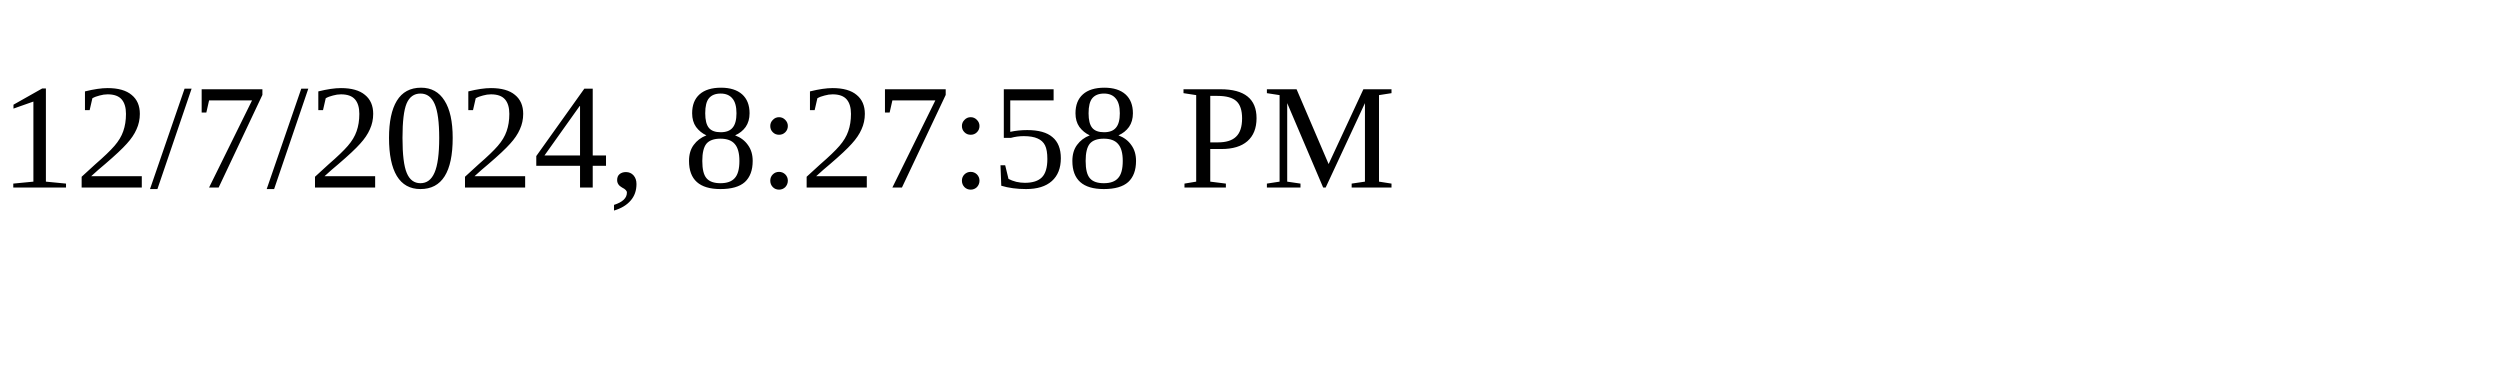
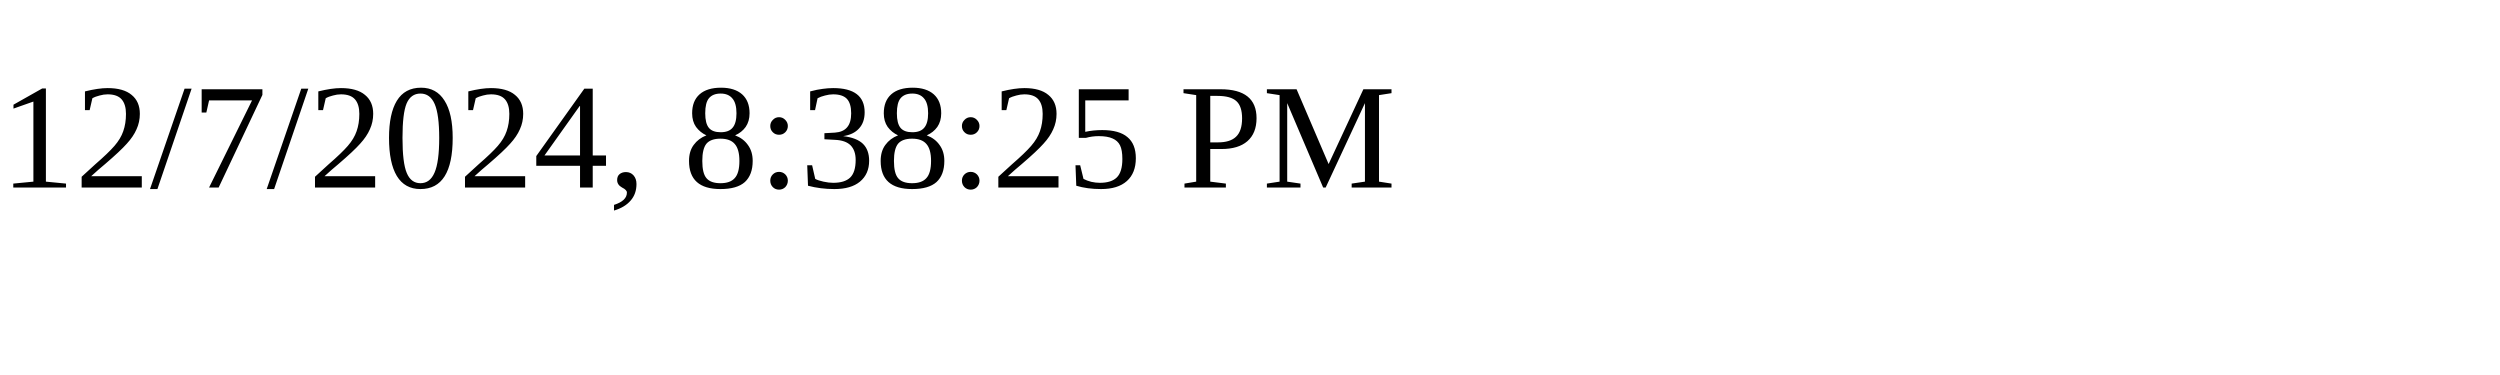
<svg xmlns="http://www.w3.org/2000/svg" height="30" width="200">
-   <text x="0" y="15">12/7/2024, 8:27:58 PM</text>
+   <text x="0" y="15">12/7/2024, 8:38:25 PM</text>
</svg>
